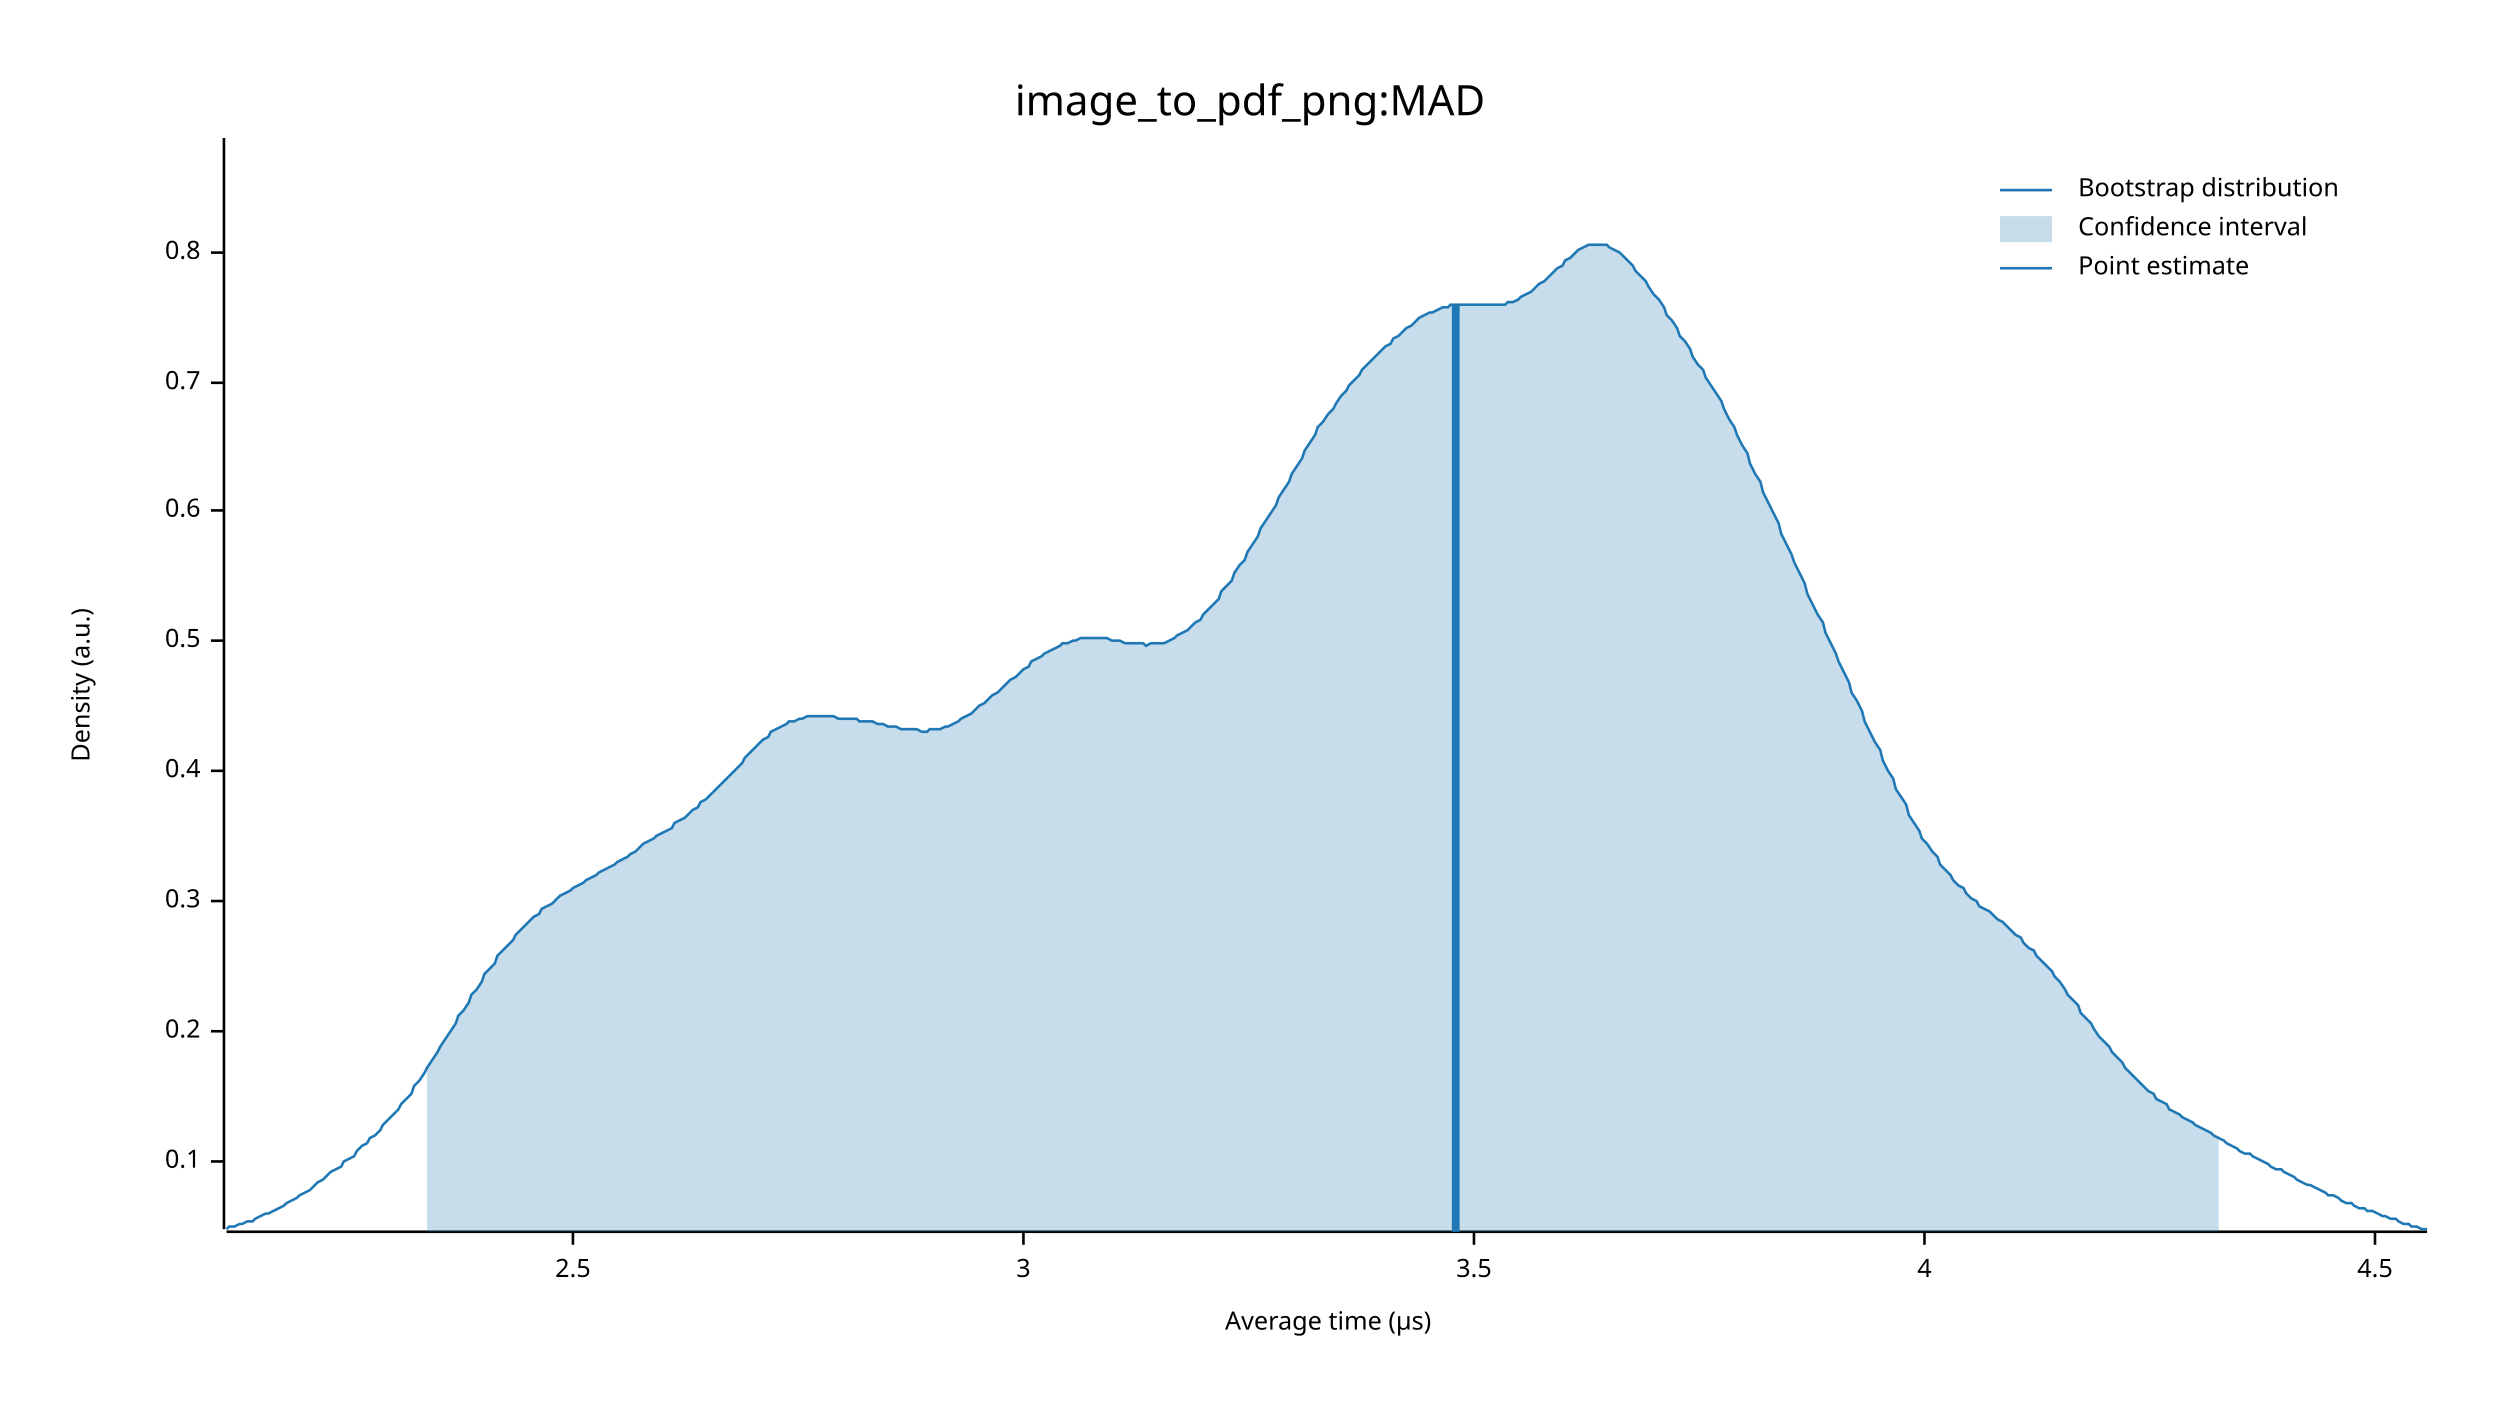
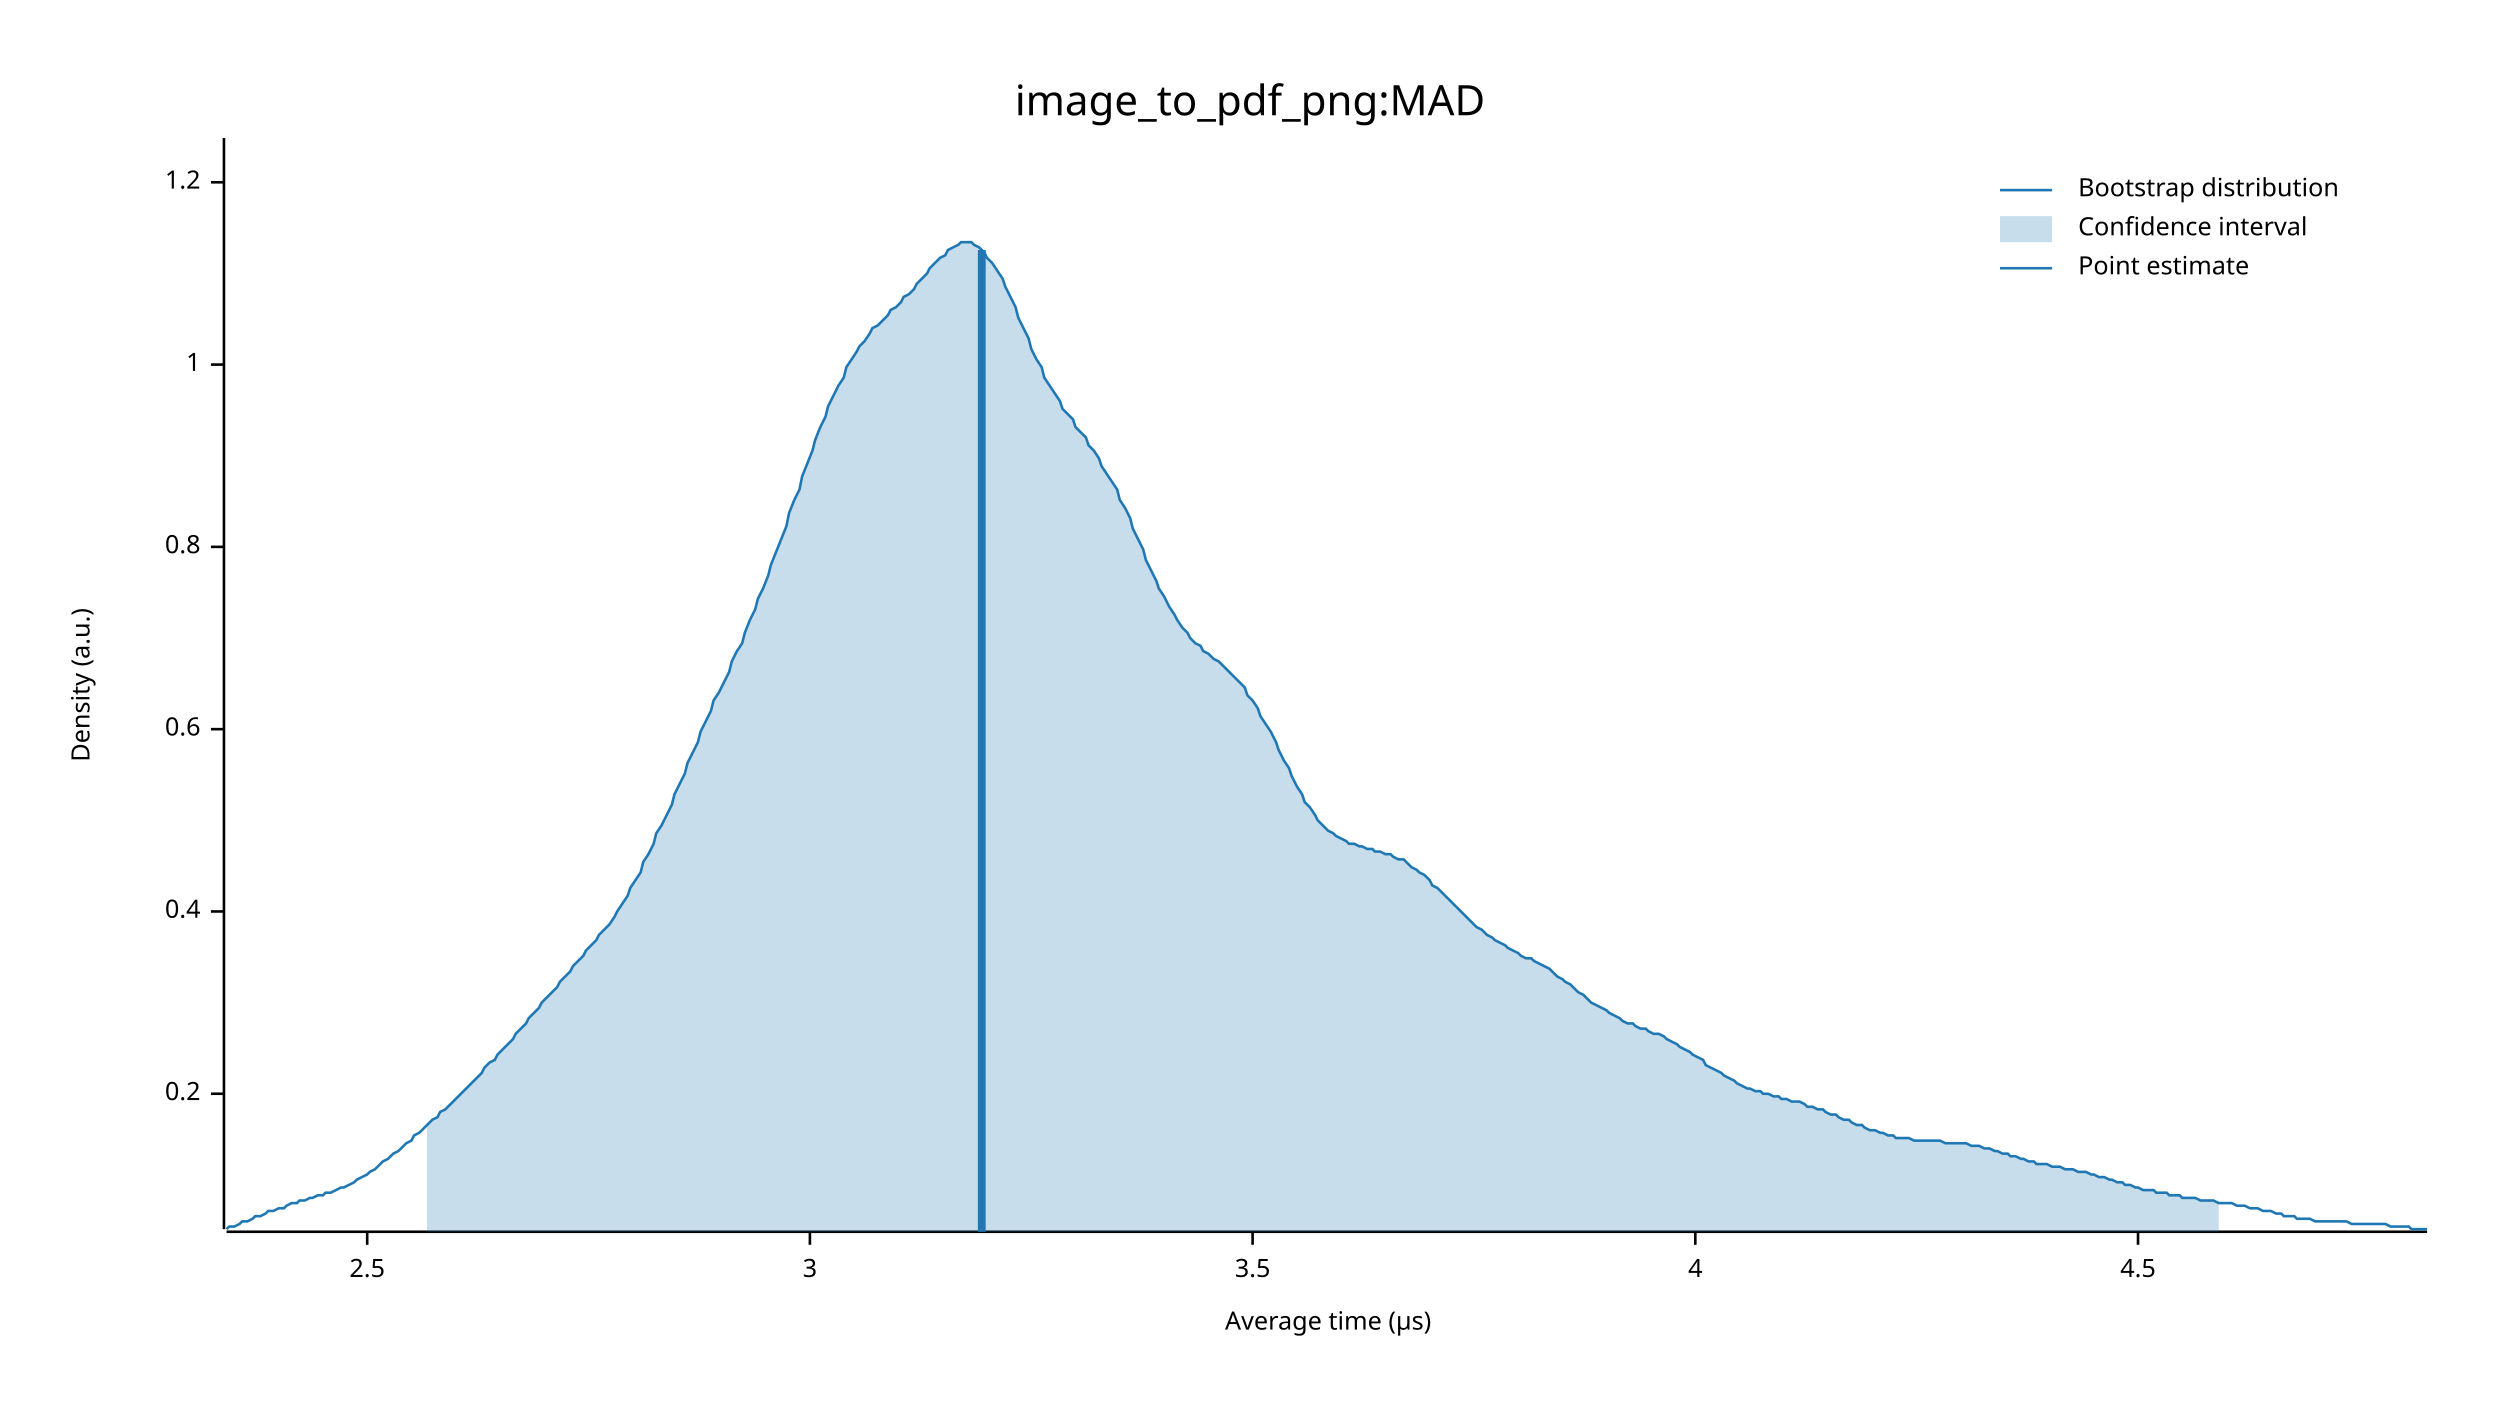
<svg xmlns="http://www.w3.org/2000/svg" width="960" height="540" viewBox="0 0 960 540">
  <text x="480" y="32" dy="0.76em" text-anchor="middle" font-family="sans-serif" font-size="16.129" opacity="1" fill="#000000">
image_to_pdf_png:MAD
</text>
  <text x="27" y="263" dy="0.76em" text-anchor="middle" font-family="sans-serif" font-size="9.677" opacity="1" fill="#000000" transform="rotate(270, 27, 263)">
Density (a.u.)
</text>
  <text x="510" y="513" dy="-0.5ex" text-anchor="middle" font-family="sans-serif" font-size="9.677" opacity="1" fill="#000000">
Average time (µs)
</text>
  <polyline fill="none" opacity="1" stroke="#000000" stroke-width="1" points="86,53 86,472 " />
-   <text x="77" y="446" dy="0.5ex" text-anchor="end" font-family="sans-serif" font-size="9.677" opacity="1" fill="#000000">
- 0.1
- </text>
-   <polyline fill="none" opacity="1" stroke="#000000" stroke-width="1" points="81,446 86,446 " />
-   <text x="77" y="396" dy="0.5ex" text-anchor="end" font-family="sans-serif" font-size="9.677" opacity="1" fill="#000000">
+   <text x="77" y="420" dy="0.5ex" text-anchor="end" font-family="sans-serif" font-size="9.677" opacity="1" fill="#000000">
0.2
</text>
-   <polyline fill="none" opacity="1" stroke="#000000" stroke-width="1" points="81,396 86,396 " />
-   <text x="77" y="346" dy="0.5ex" text-anchor="end" font-family="sans-serif" font-size="9.677" opacity="1" fill="#000000">
- 0.3
- </text>
-   <polyline fill="none" opacity="1" stroke="#000000" stroke-width="1" points="81,346 86,346 " />
-   <text x="77" y="296" dy="0.5ex" text-anchor="end" font-family="sans-serif" font-size="9.677" opacity="1" fill="#000000">
+   <polyline fill="none" opacity="1" stroke="#000000" stroke-width="1" points="81,420 86,420 " />
+   <text x="77" y="350" dy="0.5ex" text-anchor="end" font-family="sans-serif" font-size="9.677" opacity="1" fill="#000000">
0.4
</text>
-   <polyline fill="none" opacity="1" stroke="#000000" stroke-width="1" points="81,296 86,296 " />
-   <text x="77" y="246" dy="0.5ex" text-anchor="end" font-family="sans-serif" font-size="9.677" opacity="1" fill="#000000">
- 0.5
- </text>
-   <polyline fill="none" opacity="1" stroke="#000000" stroke-width="1" points="81,246 86,246 " />
-   <text x="77" y="196" dy="0.5ex" text-anchor="end" font-family="sans-serif" font-size="9.677" opacity="1" fill="#000000">
+   <polyline fill="none" opacity="1" stroke="#000000" stroke-width="1" points="81,350 86,350 " />
+   <text x="77" y="280" dy="0.5ex" text-anchor="end" font-family="sans-serif" font-size="9.677" opacity="1" fill="#000000">
0.6
</text>
-   <polyline fill="none" opacity="1" stroke="#000000" stroke-width="1" points="81,196 86,196 " />
-   <text x="77" y="147" dy="0.5ex" text-anchor="end" font-family="sans-serif" font-size="9.677" opacity="1" fill="#000000">
- 0.7
- </text>
-   <polyline fill="none" opacity="1" stroke="#000000" stroke-width="1" points="81,147 86,147 " />
-   <text x="77" y="97" dy="0.5ex" text-anchor="end" font-family="sans-serif" font-size="9.677" opacity="1" fill="#000000">
+   <polyline fill="none" opacity="1" stroke="#000000" stroke-width="1" points="81,280 86,280 " />
+   <text x="77" y="210" dy="0.5ex" text-anchor="end" font-family="sans-serif" font-size="9.677" opacity="1" fill="#000000">
0.8
</text>
-   <polyline fill="none" opacity="1" stroke="#000000" stroke-width="1" points="81,97 86,97 " />
+   <polyline fill="none" opacity="1" stroke="#000000" stroke-width="1" points="81,210 86,210 " />
+   <text x="77" y="140" dy="0.5ex" text-anchor="end" font-family="sans-serif" font-size="9.677" opacity="1" fill="#000000">
+ 1
+ </text>
+   <polyline fill="none" opacity="1" stroke="#000000" stroke-width="1" points="81,140 86,140 " />
+   <text x="77" y="70" dy="0.5ex" text-anchor="end" font-family="sans-serif" font-size="9.677" opacity="1" fill="#000000">
+ 1.2
+ </text>
+   <polyline fill="none" opacity="1" stroke="#000000" stroke-width="1" points="81,70 86,70 " />
  <polyline fill="none" opacity="1" stroke="#000000" stroke-width="1" points="87,473 932,473 " />
-   <text x="220" y="483" dy="0.76em" text-anchor="middle" font-family="sans-serif" font-size="9.677" opacity="1" fill="#000000">
+   <text x="141" y="483" dy="0.76em" text-anchor="middle" font-family="sans-serif" font-size="9.677" opacity="1" fill="#000000">
2.5
</text>
-   <polyline fill="none" opacity="1" stroke="#000000" stroke-width="1" points="220,473 220,478 " />
-   <text x="393" y="483" dy="0.76em" text-anchor="middle" font-family="sans-serif" font-size="9.677" opacity="1" fill="#000000">
+   <polyline fill="none" opacity="1" stroke="#000000" stroke-width="1" points="141,473 141,478 " />
+   <text x="311" y="483" dy="0.76em" text-anchor="middle" font-family="sans-serif" font-size="9.677" opacity="1" fill="#000000">
3
</text>
-   <polyline fill="none" opacity="1" stroke="#000000" stroke-width="1" points="393,473 393,478 " />
-   <text x="566" y="483" dy="0.76em" text-anchor="middle" font-family="sans-serif" font-size="9.677" opacity="1" fill="#000000">
+   <polyline fill="none" opacity="1" stroke="#000000" stroke-width="1" points="311,473 311,478 " />
+   <text x="481" y="483" dy="0.76em" text-anchor="middle" font-family="sans-serif" font-size="9.677" opacity="1" fill="#000000">
3.5
</text>
-   <polyline fill="none" opacity="1" stroke="#000000" stroke-width="1" points="566,473 566,478 " />
-   <text x="739" y="483" dy="0.76em" text-anchor="middle" font-family="sans-serif" font-size="9.677" opacity="1" fill="#000000">
+   <polyline fill="none" opacity="1" stroke="#000000" stroke-width="1" points="481,473 481,478 " />
+   <text x="651" y="483" dy="0.76em" text-anchor="middle" font-family="sans-serif" font-size="9.677" opacity="1" fill="#000000">
4
</text>
-   <polyline fill="none" opacity="1" stroke="#000000" stroke-width="1" points="739,473 739,478 " />
-   <text x="912" y="483" dy="0.76em" text-anchor="middle" font-family="sans-serif" font-size="9.677" opacity="1" fill="#000000">
+   <polyline fill="none" opacity="1" stroke="#000000" stroke-width="1" points="651,473 651,478 " />
+   <text x="821" y="483" dy="0.76em" text-anchor="middle" font-family="sans-serif" font-size="9.677" opacity="1" fill="#000000">
4.5
</text>
-   <polyline fill="none" opacity="1" stroke="#000000" stroke-width="1" points="912,473 912,478 " />
-   <polyline fill="none" opacity="1" stroke="#1F78B4" stroke-width="1" points="87,472 88,471 90,471 92,470 93,470 95,469 97,469 98,468 100,467 102,466 103,466 105,465 107,464 109,463 110,462 112,461 114,460 115,459 117,458 119,457 120,456 122,454 124,453 125,452 127,450 129,449 131,448 132,446 134,445 136,444 137,442 139,440 141,439 142,437 144,436 146,434 147,432 149,430 151,428 153,426 154,424 156,422 158,420 159,417 161,415 163,412 164,410 166,407 168,404 169,402 171,399 173,396 175,393 176,390 178,388 180,385 181,382 183,380 185,377 186,374 188,372 190,370 191,367 193,365 195,363 197,361 198,359 200,357 202,355 203,354 205,352 207,351 208,349 210,348 212,347 214,345 215,344 217,343 219,342 220,341 222,340 224,339 225,338 227,337 229,336 230,335 232,334 234,333 236,332 237,331 239,330 241,329 242,328 244,327 246,325 247,324 249,323 251,322 252,321 254,320 256,319 258,318 259,316 261,315 263,314 264,313 266,311 268,310 269,308 271,307 273,305 274,304 276,302 278,300 280,298 281,297 283,295 285,293 286,291 288,289 290,287 291,286 293,284 295,283 296,281 298,280 300,279 302,278 303,277 305,277 307,276 308,276 310,275 312,275 313,275 315,275 317,275 318,275 320,275 322,276 324,276 325,276 327,276 329,276 330,277 332,277 334,277 335,277 337,278 339,278 341,279 342,279 344,279 346,280 347,280 349,280 351,280 352,280 354,281 356,281 357,280 359,280 361,280 363,279 364,279 366,278 368,277 369,276 371,275 373,274 374,273 376,271 378,270 379,269 381,267 383,266 385,264 386,263 388,261 390,260 391,259 393,257 395,256 396,254 398,253 400,252 401,251 403,250 405,249 407,248 408,247 410,247 412,246 413,246 415,245 417,245 418,245 420,245 422,245 423,245 425,245 427,246 429,246 430,246 432,247 434,247 435,247 437,247 439,247 440,248 442,247 444,247 445,247 447,247 449,246 451,245 452,244 454,243 456,242 457,241 459,239 461,238 462,236 464,234 466,232 468,230 469,227 471,225 473,223 474,220 476,217 478,215 479,212 481,209 483,206 484,203 486,200 488,197 490,194 491,191 493,188 495,185 496,182 498,179 500,176 501,173 503,170 505,167 506,164 508,162 510,159 512,157 513,155 515,152 517,150 518,148 520,146 522,144 523,142 525,140 527,138 528,137 530,135 532,133 534,132 535,130 537,129 539,127 540,126 542,125 544,123 545,122 547,121 549,120 550,120 552,119 554,118 556,118 557,117 559,117 561,117 562,117 564,117 566,117 567,117 569,117 571,117 573,117 574,117 576,117 578,117 579,116 581,116 583,115 584,114 586,113 588,112 589,111 591,109 593,108 595,106 596,105 598,103 600,102 601,100 603,99 605,97 606,96 608,95 610,94 611,94 613,94 615,94 617,94 618,95 620,96 622,97 623,98 625,100 627,102 628,104 630,106 632,108 633,110 635,113 637,115 639,118 640,121 642,123 644,126 645,129 647,131 649,134 650,137 652,140 654,142 655,145 657,148 659,151 661,154 662,157 664,161 666,164 667,167 669,171 671,174 672,178 674,182 676,185 677,189 679,193 681,197 683,201 684,205 686,209 688,213 689,216 691,220 693,224 694,228 696,232 698,236 700,239 701,243 703,247 705,251 706,254 708,258 710,262 711,266 713,269 715,273 716,277 718,281 720,285 722,288 723,292 725,296 727,299 728,303 730,306 732,309 733,313 735,316 737,319 738,322 740,324 742,327 744,329 745,332 747,334 749,336 750,338 752,340 754,341 755,343 757,345 759,346 760,348 762,349 764,350 766,352 767,353 769,354 771,356 772,357 774,359 776,360 777,362 779,364 781,365 782,367 784,369 786,371 788,373 789,375 791,377 793,380 794,382 796,384 798,386 799,389 801,391 803,393 804,395 806,398 808,400 810,402 811,404 813,406 815,408 816,410 818,412 820,414 821,415 823,417 825,419 827,420 828,422 830,423 832,424 833,426 835,427 837,428 838,429 840,430 842,431 843,432 845,433 847,434 849,435 850,436 852,437 854,438 855,439 857,440 859,441 860,442 862,443 864,443 865,444 867,445 869,446 871,447 872,448 874,449 876,449 877,450 879,451 881,452 882,453 884,454 886,455 887,455 889,456 891,457 893,458 894,459 896,459 898,460 899,461 901,462 903,462 904,463 906,464 908,464 909,465 911,465 913,466 915,467 916,467 918,468 920,468 921,469 923,470 925,470 926,471 928,471 930,472 932,472 " />
-   <polygon opacity="0.25" fill="#1F78B4" points="164,410 166,407 168,404 169,402 171,399 173,396 175,393 176,390 178,388 180,385 181,382 183,380 185,377 186,374 188,372 190,370 191,367 193,365 195,363 197,361 198,359 200,357 202,355 203,354 205,352 207,351 208,349 210,348 212,347 214,345 215,344 217,343 219,342 220,341 222,340 224,339 225,338 227,337 229,336 230,335 232,334 234,333 236,332 237,331 239,330 241,329 242,328 244,327 246,325 247,324 249,323 251,322 252,321 254,320 256,319 258,318 259,316 261,315 263,314 264,313 266,311 268,310 269,308 271,307 273,305 274,304 276,302 278,300 280,298 281,297 283,295 285,293 286,291 288,289 290,287 291,286 293,284 295,283 296,281 298,280 300,279 302,278 303,277 305,277 307,276 308,276 310,275 312,275 313,275 315,275 317,275 318,275 320,275 322,276 324,276 325,276 327,276 329,276 330,277 332,277 334,277 335,277 337,278 339,278 341,279 342,279 344,279 346,280 347,280 349,280 351,280 352,280 354,281 356,281 357,280 359,280 361,280 363,279 364,279 366,278 368,277 369,276 371,275 373,274 374,273 376,271 378,270 379,269 381,267 383,266 385,264 386,263 388,261 390,260 391,259 393,257 395,256 396,254 398,253 400,252 401,251 403,250 405,249 407,248 408,247 410,247 412,246 413,246 415,245 417,245 418,245 420,245 422,245 423,245 425,245 427,246 429,246 430,246 432,247 434,247 435,247 437,247 439,247 440,248 442,247 444,247 445,247 447,247 449,246 451,245 452,244 454,243 456,242 457,241 459,239 461,238 462,236 464,234 466,232 468,230 469,227 471,225 473,223 474,220 476,217 478,215 479,212 481,209 483,206 484,203 486,200 488,197 490,194 491,191 493,188 495,185 496,182 498,179 500,176 501,173 503,170 505,167 506,164 508,162 510,159 512,157 513,155 515,152 517,150 518,148 520,146 522,144 523,142 525,140 527,138 528,137 530,135 532,133 534,132 535,130 537,129 539,127 540,126 542,125 544,123 545,122 547,121 549,120 550,120 552,119 554,118 556,118 557,117 559,117 561,117 562,117 564,117 566,117 567,117 569,117 571,117 573,117 574,117 576,117 578,117 579,116 581,116 583,115 584,114 586,113 588,112 589,111 591,109 593,108 595,106 596,105 598,103 600,102 601,100 603,99 605,97 606,96 608,95 610,94 611,94 613,94 615,94 617,94 618,95 620,96 622,97 623,98 625,100 627,102 628,104 630,106 632,108 633,110 635,113 637,115 639,118 640,121 642,123 644,126 645,129 647,131 649,134 650,137 652,140 654,142 655,145 657,148 659,151 661,154 662,157 664,161 666,164 667,167 669,171 671,174 672,178 674,182 676,185 677,189 679,193 681,197 683,201 684,205 686,209 688,213 689,216 691,220 693,224 694,228 696,232 698,236 700,239 701,243 703,247 705,251 706,254 708,258 710,262 711,266 713,269 715,273 716,277 718,281 720,285 722,288 723,292 725,296 727,299 728,303 730,306 732,309 733,313 735,316 737,319 738,322 740,324 742,327 744,329 745,332 747,334 749,336 750,338 752,340 754,341 755,343 757,345 759,346 760,348 762,349 764,350 766,352 767,353 769,354 771,356 772,357 774,359 776,360 777,362 779,364 781,365 782,367 784,369 786,371 788,373 789,375 791,377 793,380 794,382 796,384 798,386 799,389 801,391 803,393 804,395 806,398 808,400 810,402 811,404 813,406 815,408 816,410 818,412 820,414 821,415 823,417 825,419 827,420 828,422 830,423 832,424 833,426 835,427 837,428 838,429 840,430 842,431 843,432 845,433 847,434 849,435 850,436 852,437 852,473 164,473 " />
-   <polyline fill="none" opacity="1" stroke="#1F78B4" stroke-width="3" points="559,473 559,117 " />
+   <polyline fill="none" opacity="1" stroke="#000000" stroke-width="1" points="821,473 821,478 " />
+   <polyline fill="none" opacity="1" stroke="#1F78B4" stroke-width="1" points="87,472 88,471 90,471 92,470 93,469 95,469 97,468 98,467 100,467 102,466 103,465 105,465 107,464 109,464 110,463 112,462 114,462 115,461 117,461 119,460 120,460 122,459 124,459 125,458 127,458 129,457 131,456 132,456 134,455 136,454 137,453 139,452 141,451 142,450 144,449 146,447 147,446 149,445 151,443 153,442 154,441 156,439 158,438 159,436 161,435 163,433 164,432 166,430 168,429 169,427 171,426 173,424 175,422 176,421 178,419 180,417 181,416 183,414 185,412 186,410 188,408 190,407 191,405 193,403 195,401 197,399 198,397 200,395 202,393 203,391 205,389 207,387 208,385 210,383 212,381 214,379 215,377 217,375 219,373 220,371 222,369 224,367 225,365 227,363 229,361 230,359 232,357 234,355 236,352 237,350 239,347 241,344 242,341 244,338 246,335 247,331 249,328 251,324 252,320 254,317 256,313 258,309 259,305 261,301 263,297 264,293 266,289 268,285 269,281 271,277 273,273 274,269 276,266 278,262 280,258 281,254 283,250 285,247 286,243 288,238 290,234 291,230 293,226 295,221 296,217 298,212 300,207 302,202 303,197 305,192 307,188 308,183 310,178 312,173 313,169 315,164 317,160 318,156 320,152 322,148 324,145 325,141 327,138 329,135 330,133 332,131 334,128 335,126 337,125 339,123 341,121 342,119 344,118 346,116 347,114 349,113 351,111 352,109 354,107 356,105 357,103 359,101 361,99 363,98 364,96 366,95 368,94 369,93 371,93 373,93 374,94 376,95 378,97 379,99 381,101 383,104 385,107 386,110 388,114 390,118 391,122 393,126 395,130 396,134 398,138 400,141 401,145 403,148 405,151 407,154 408,157 410,159 412,161 413,164 415,166 417,168 418,171 420,173 422,176 423,179 425,182 427,185 429,188 430,192 432,195 434,199 435,203 437,207 439,211 440,215 442,219 444,223 445,226 447,229 449,233 451,236 452,238 454,241 456,243 457,245 459,247 461,248 462,250 464,251 466,253 468,254 469,255 471,257 473,259 474,260 476,262 478,264 479,267 481,269 483,272 484,275 486,278 488,281 490,285 491,288 493,292 495,295 496,298 498,302 500,305 501,308 503,310 505,313 506,315 508,317 510,319 512,320 513,321 515,322 517,323 518,324 520,324 522,325 523,325 525,326 527,326 528,327 530,327 532,328 534,328 535,329 537,330 539,330 540,331 542,333 544,334 545,335 547,336 549,338 550,340 552,341 554,343 556,345 557,346 559,348 561,350 562,351 564,353 566,355 567,356 569,357 571,359 573,360 574,361 576,362 578,363 579,364 581,365 583,366 584,367 586,368 588,368 589,369 591,370 593,371 595,372 596,373 598,375 600,376 601,377 603,378 605,380 606,381 608,382 610,384 611,385 613,386 615,387 617,388 618,389 620,390 622,391 623,392 625,393 627,393 628,394 630,395 632,395 633,396 635,397 637,397 639,398 640,399 642,400 644,401 645,402 647,403 649,404 650,405 652,406 654,407 655,409 657,410 659,411 661,412 662,413 664,414 666,415 667,416 669,417 671,418 672,418 674,419 676,419 677,420 679,420 681,421 683,421 684,422 686,422 688,423 689,423 691,423 693,424 694,425 696,425 698,426 700,426 701,427 703,428 705,428 706,429 708,430 710,430 711,431 713,432 715,432 716,433 718,434 720,434 722,435 723,435 725,436 727,436 728,437 730,437 732,437 733,437 735,438 737,438 738,438 740,438 742,438 744,438 745,438 747,439 749,439 750,439 752,439 754,439 755,439 757,440 759,440 760,440 762,441 764,441 766,442 767,442 769,443 771,443 772,444 774,444 776,445 777,445 779,446 781,446 782,447 784,447 786,447 788,448 789,448 791,448 793,449 794,449 796,449 798,450 799,450 801,450 803,451 804,451 806,452 808,452 810,453 811,453 813,454 815,454 816,455 818,455 820,456 821,456 823,457 825,457 827,457 828,458 830,458 832,458 833,459 835,459 837,459 838,460 840,460 842,460 843,460 845,461 847,461 849,461 850,461 852,462 854,462 855,462 857,462 859,463 860,463 862,463 864,464 865,464 867,464 869,465 871,465 872,465 874,466 876,466 877,467 879,467 881,467 882,468 884,468 886,468 887,468 889,469 891,469 893,469 894,469 896,469 898,469 899,469 901,469 903,470 904,470 906,470 908,470 909,470 911,470 913,470 915,470 916,470 918,471 920,471 921,471 923,471 925,471 926,472 928,472 930,472 932,472 " />
+   <polygon opacity="0.25" fill="#1F78B4" points="164,432 166,430 168,429 169,427 171,426 173,424 175,422 176,421 178,419 180,417 181,416 183,414 185,412 186,410 188,408 190,407 191,405 193,403 195,401 197,399 198,397 200,395 202,393 203,391 205,389 207,387 208,385 210,383 212,381 214,379 215,377 217,375 219,373 220,371 222,369 224,367 225,365 227,363 229,361 230,359 232,357 234,355 236,352 237,350 239,347 241,344 242,341 244,338 246,335 247,331 249,328 251,324 252,320 254,317 256,313 258,309 259,305 261,301 263,297 264,293 266,289 268,285 269,281 271,277 273,273 274,269 276,266 278,262 280,258 281,254 283,250 285,247 286,243 288,238 290,234 291,230 293,226 295,221 296,217 298,212 300,207 302,202 303,197 305,192 307,188 308,183 310,178 312,173 313,169 315,164 317,160 318,156 320,152 322,148 324,145 325,141 327,138 329,135 330,133 332,131 334,128 335,126 337,125 339,123 341,121 342,119 344,118 346,116 347,114 349,113 351,111 352,109 354,107 356,105 357,103 359,101 361,99 363,98 364,96 366,95 368,94 369,93 371,93 373,93 374,94 376,95 378,97 379,99 381,101 383,104 385,107 386,110 388,114 390,118 391,122 393,126 395,130 396,134 398,138 400,141 401,145 403,148 405,151 407,154 408,157 410,159 412,161 413,164 415,166 417,168 418,171 420,173 422,176 423,179 425,182 427,185 429,188 430,192 432,195 434,199 435,203 437,207 439,211 440,215 442,219 444,223 445,226 447,229 449,233 451,236 452,238 454,241 456,243 457,245 459,247 461,248 462,250 464,251 466,253 468,254 469,255 471,257 473,259 474,260 476,262 478,264 479,267 481,269 483,272 484,275 486,278 488,281 490,285 491,288 493,292 495,295 496,298 498,302 500,305 501,308 503,310 505,313 506,315 508,317 510,319 512,320 513,321 515,322 517,323 518,324 520,324 522,325 523,325 525,326 527,326 528,327 530,327 532,328 534,328 535,329 537,330 539,330 540,331 542,333 544,334 545,335 547,336 549,338 550,340 552,341 554,343 556,345 557,346 559,348 561,350 562,351 564,353 566,355 567,356 569,357 571,359 573,360 574,361 576,362 578,363 579,364 581,365 583,366 584,367 586,368 588,368 589,369 591,370 593,371 595,372 596,373 598,375 600,376 601,377 603,378 605,380 606,381 608,382 610,384 611,385 613,386 615,387 617,388 618,389 620,390 622,391 623,392 625,393 627,393 628,394 630,395 632,395 633,396 635,397 637,397 639,398 640,399 642,400 644,401 645,402 647,403 649,404 650,405 652,406 654,407 655,409 657,410 659,411 661,412 662,413 664,414 666,415 667,416 669,417 671,418 672,418 674,419 676,419 677,420 679,420 681,421 683,421 684,422 686,422 688,423 689,423 691,423 693,424 694,425 696,425 698,426 700,426 701,427 703,428 705,428 706,429 708,430 710,430 711,431 713,432 715,432 716,433 718,434 720,434 722,435 723,435 725,436 727,436 728,437 730,437 732,437 733,437 735,438 737,438 738,438 740,438 742,438 744,438 745,438 747,439 749,439 750,439 752,439 754,439 755,439 757,440 759,440 760,440 762,441 764,441 766,442 767,442 769,443 771,443 772,444 774,444 776,445 777,445 779,446 781,446 782,447 784,447 786,447 788,448 789,448 791,448 793,449 794,449 796,449 798,450 799,450 801,450 803,451 804,451 806,452 808,452 810,453 811,453 813,454 815,454 816,455 818,455 820,456 821,456 823,457 825,457 827,457 828,458 830,458 832,458 833,459 835,459 837,459 838,460 840,460 842,460 843,460 845,461 847,461 849,461 850,461 852,462 852,473 164,473 " />
+   <polyline fill="none" opacity="1" stroke="#1F78B4" stroke-width="3" points="377,473 377,96 " />
  <text x="798" y="68" dy="0.76em" text-anchor="start" font-family="sans-serif" font-size="9.677" opacity="1" fill="#000000">
Bootstrap distribution
</text>
  <text x="798" y="83" dy="0.76em" text-anchor="start" font-family="sans-serif" font-size="9.677" opacity="1" fill="#000000">
Confidence interval
</text>
  <text x="798" y="98" dy="0.76em" text-anchor="start" font-family="sans-serif" font-size="9.677" opacity="1" fill="#000000">
Point estimate
</text>
  <polyline fill="none" opacity="1" stroke="#1F78B4" stroke-width="1" points="768,73 788,73 " />
  <rect x="768" y="83" width="20" height="10" opacity="0.25" fill="#1F78B4" stroke="none" />
  <polyline fill="none" opacity="1" stroke="#1F78B4" stroke-width="1" points="768,103 788,103 " />
</svg>
